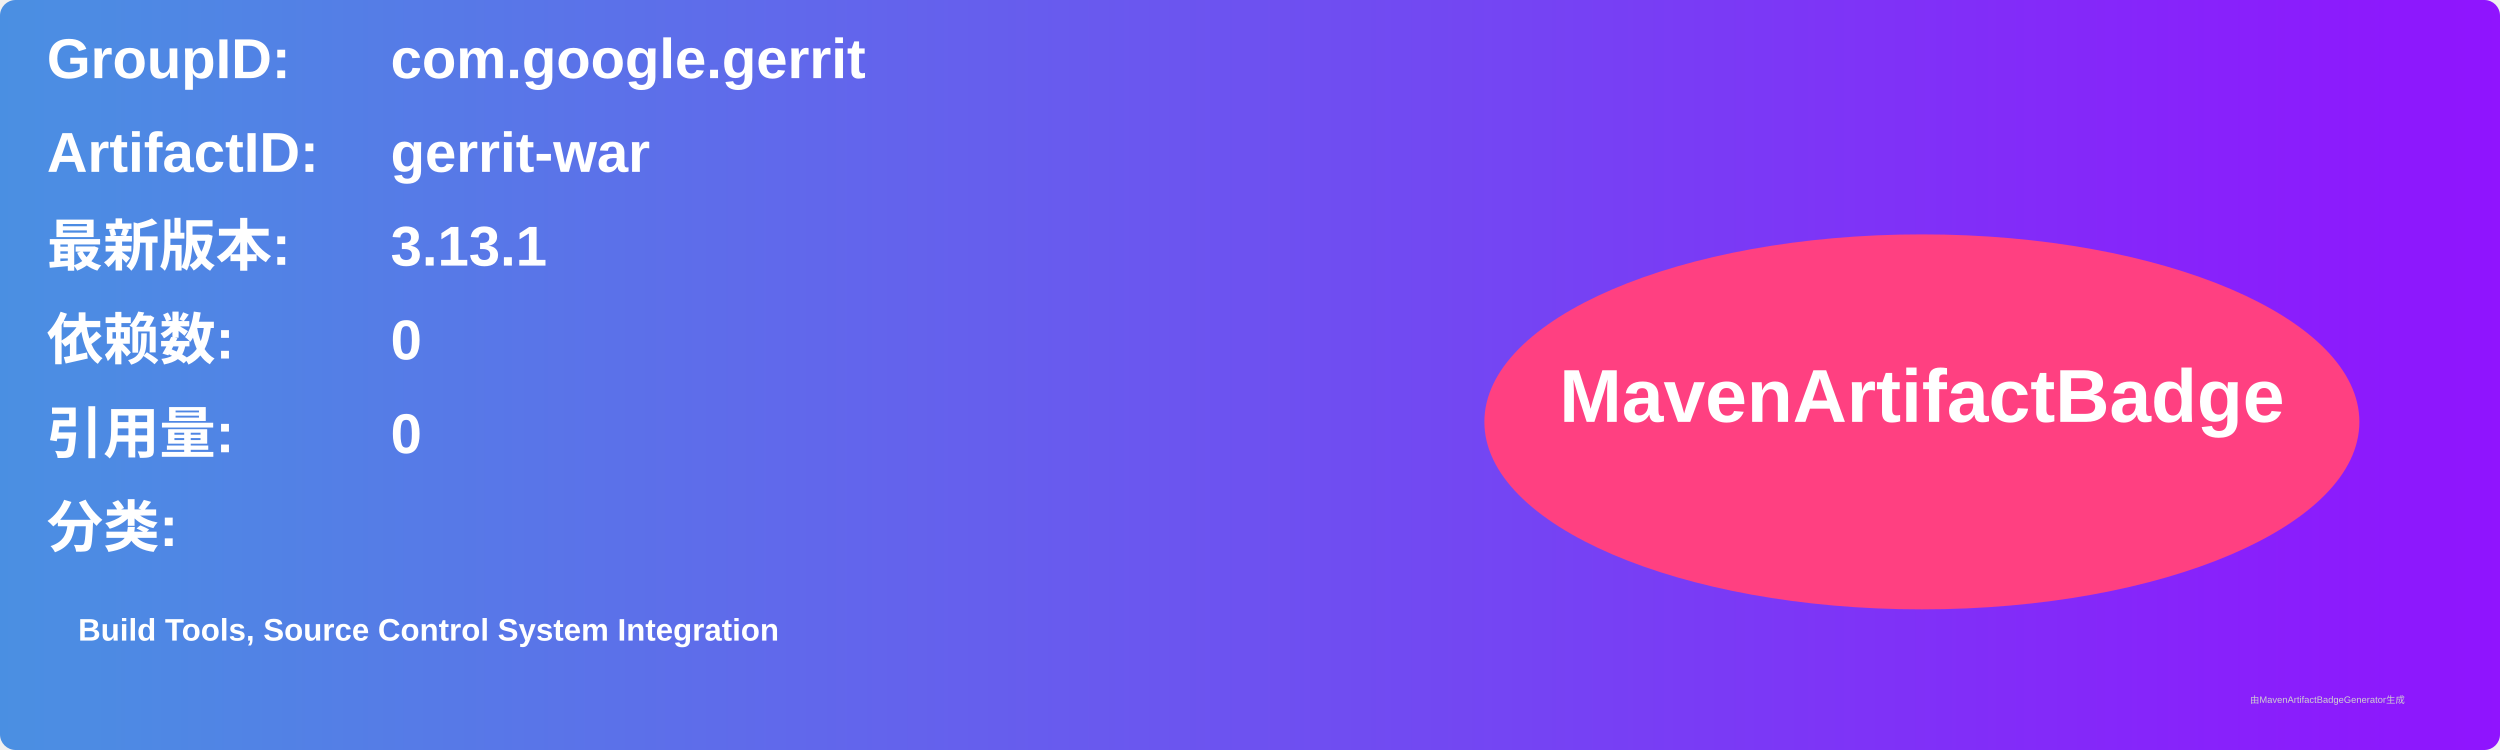
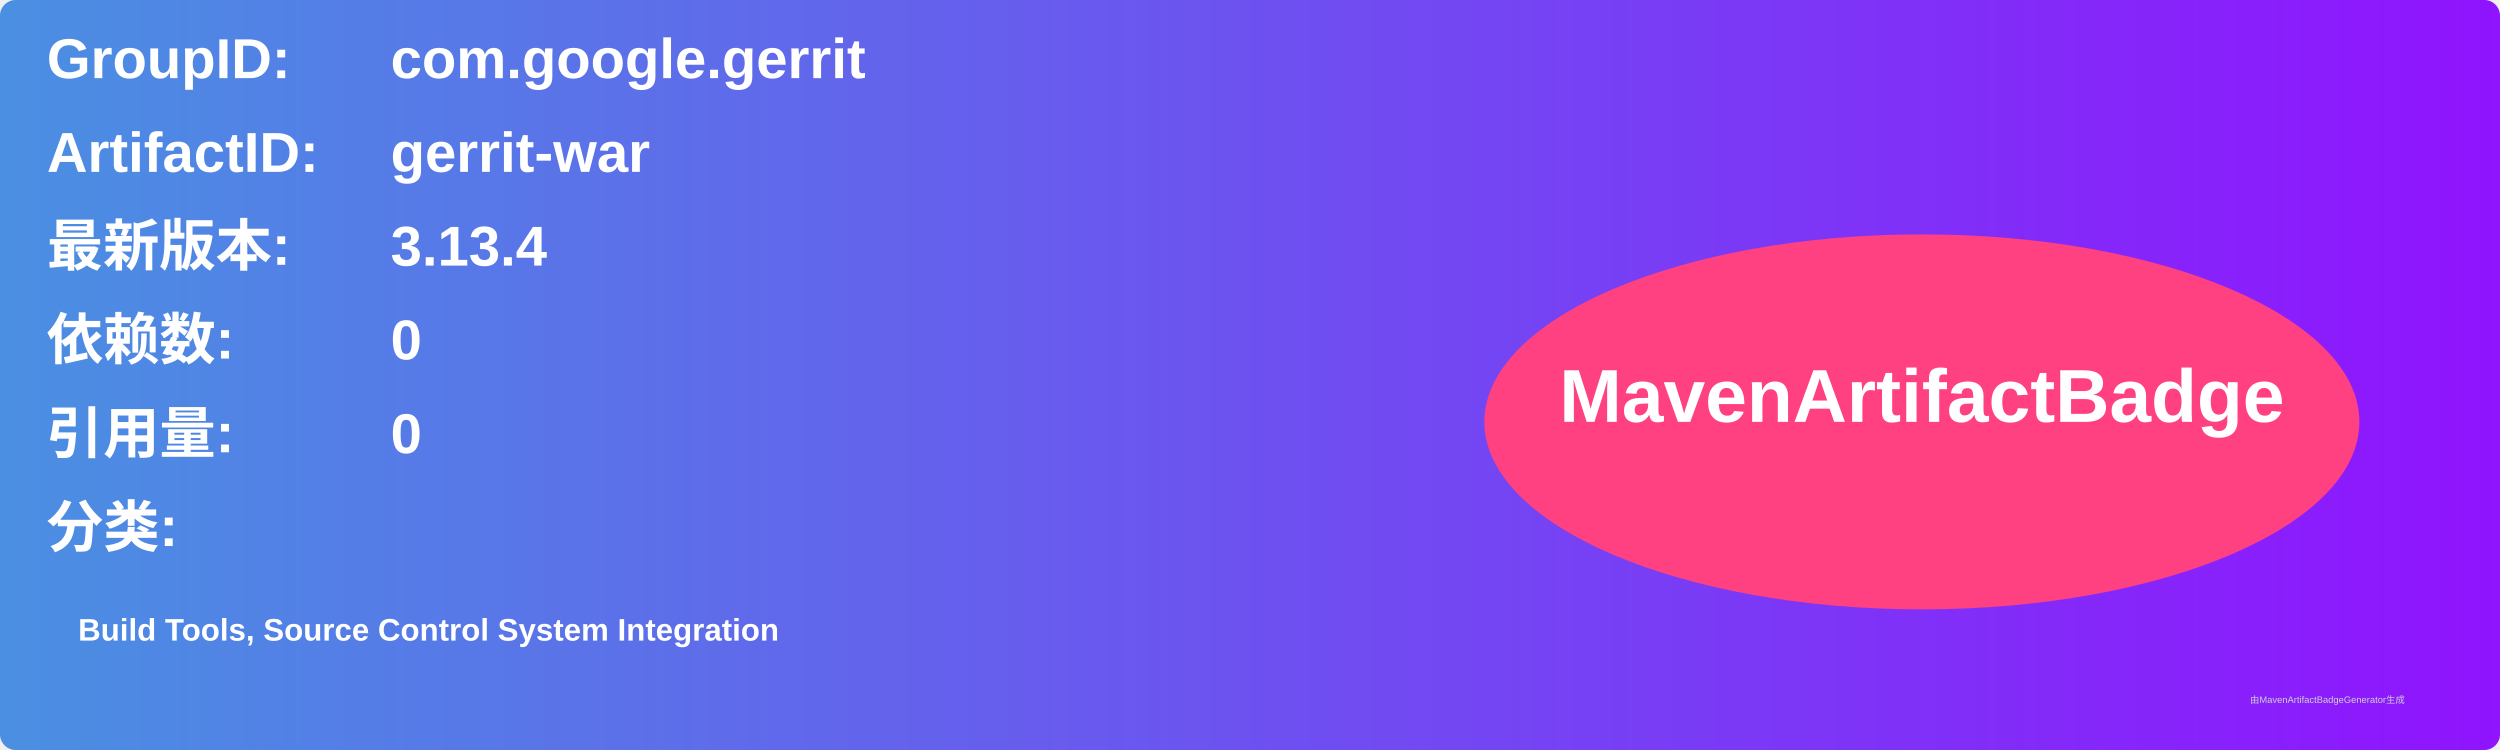
<svg xmlns="http://www.w3.org/2000/svg" width="800" height="240" viewBox="0 0 800 240">
  <linearGradient id="grad" x1="0%" y1="0%" x2="100%" y2="0%">
    <stop offset="0%" stop-color="#4a90e2" />
    <stop offset="100%" stop-color="#9013fe" />
  </linearGradient>
  <rect width="100%" height="100%" rx="5" ry="5" fill="url(#grad)" />
  <g transform="translate(15, 15)">
    <text x="0" y="10" font-family="Arial" font-size="18" fill="white" font-weight="bold" width="260">GroupID:</text>
    <text x="110" y="10" font-family="Arial" font-size="18" fill="white" font-weight="bold" width="460">com.google.gerrit</text>
    <text x="0" y="40" font-family="Arial" font-size="18" fill="white" font-weight="bold" width="260">ArtifactID:</text>
    <text x="110" y="40" font-family="Arial" font-size="18" fill="white" font-weight="bold" width="460">gerrit-war</text>
    <text x="0" y="70" font-family="Arial" font-size="18" fill="white" font-weight="bold">最新版本:</text>
    <text x="110" y="70" font-family="Arial" font-size="18" fill="white" font-weight="bold">
-       <tspan font-weight="bold">3.13.1</tspan>
+       <tspan font-weight="bold">3.13.4</tspan>
    </text>
    <text x="0" y="100" font-family="Arial" font-size="18" fill="white" font-weight="bold">依赖数: </text>
    <text x="110" y="100" font-family="Arial" font-size="18" fill="white">
      <tspan font-weight="bold">0</tspan>
    </text>
    <text x="0" y="130" font-family="Arial" font-size="18" fill="white" font-weight="bold">引用量: </text>
    <text x="110" y="130" font-family="Arial" font-size="18" fill="white">
      <tspan font-weight="bold">0</tspan>
    </text>
    <text x="0" y="160" font-family="Arial" font-size="18" fill="white" font-weight="bold">分类:</text>
    <text x="10" y="190" font-family="Arial" font-size="10" fill="white">
      <tspan font-weight="bold">Build Tools, Source Control System Integration</tspan>
    </text>
    <ellipse cx="600" cy="120" rx="140" ry="60" fill="#ff4081" />
    <text x="600" y="120" text-anchor="middle" font-family="Arial" font-size="24" fill="white" font-weight="bold">MavenArtifactBadge</text>
  </g>
  <text x="720" y="225" font-family="Arial" font-size="3" fill="#d0d0d0">由MavenArtifactBadgeGenerator生成</text>
</svg>
